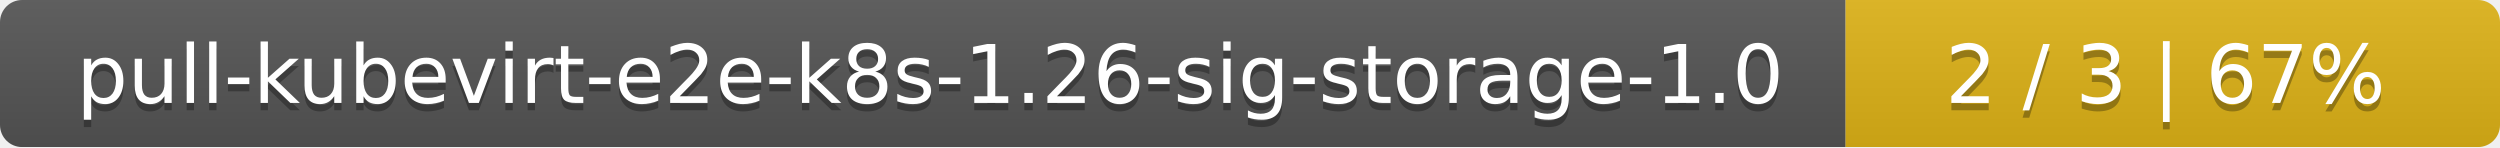
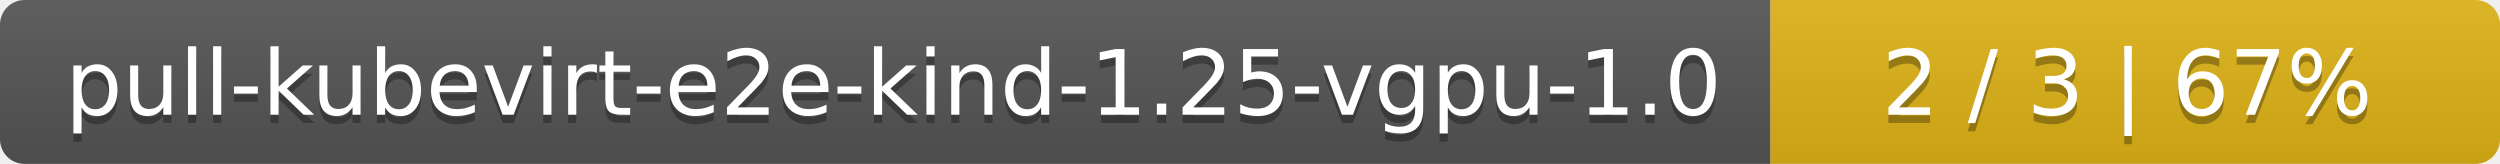
- <svg xmlns="http://www.w3.org/2000/svg" width="340" height="20">
+ <svg xmlns="http://www.w3.org/2000/svg" width="305" height="20">
  <linearGradient id="smooth" x2="0" y2="100%">
    <stop offset="0" stop-color="#bbb" stop-opacity=".1" />
    <stop offset="1" stop-opacity=".1" />
  </linearGradient>
  <mask id="round">
-     <rect width="340" height="20" rx="3" fill="#fff" />
+     <rect width="305" height="20" rx="3" fill="#fff" />
  </mask>
  <g mask="url(#round)">
-     <rect width="251" height="20" fill="#555" />
-     <rect x="251" width="89" height="20" fill="#dfb317" />
-     <rect width="340" height="20" fill="url(#smooth)" />
+     <rect width="216" height="20" fill="#555" />
+     <rect x="216" width="89" height="20" fill="#dfb317" />
+     <rect width="305" height="20" fill="url(#smooth)" />
  </g>
  <g fill="#fff" text-anchor="middle" font-family="DejaVu Sans,Verdana,Geneva,sans-serif" font-size="11">
-     <text x="126.5" y="15" fill="#010101" fill-opacity=".3">pull-kubevirt-e2e-k8s-1.26-sig-storage-1.0</text>
-     <text x="126.5" y="14">pull-kubevirt-e2e-k8s-1.26-sig-storage-1.0</text>
-     <text x="294.5" y="15" fill="#010101" fill-opacity=".3">2 / 3    |    67%</text>
-     <text x="294.5" y="14">2 / 3    |    67%</text>
+     <text x="109" y="15" fill="#010101" fill-opacity=".3">pull-kubevirt-e2e-kind-1.25-vgpu-1.0</text>
+     <text x="109" y="14">pull-kubevirt-e2e-kind-1.25-vgpu-1.0</text>
+     <text x="259.5" y="15" fill="#010101" fill-opacity=".3">2 / 3    |    67%</text>
+     <text x="259.5" y="14">2 / 3    |    67%</text>
  </g>
</svg>
